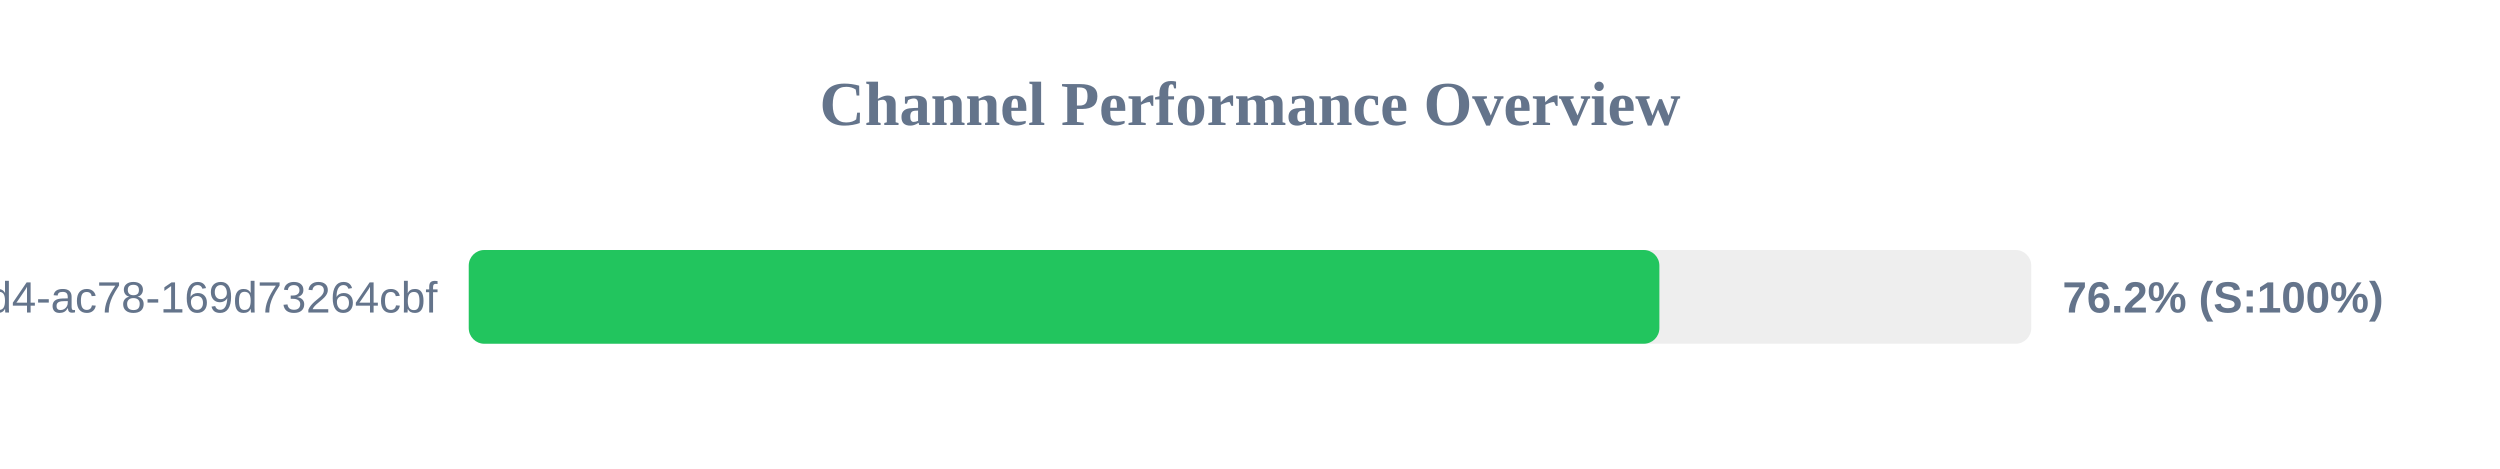
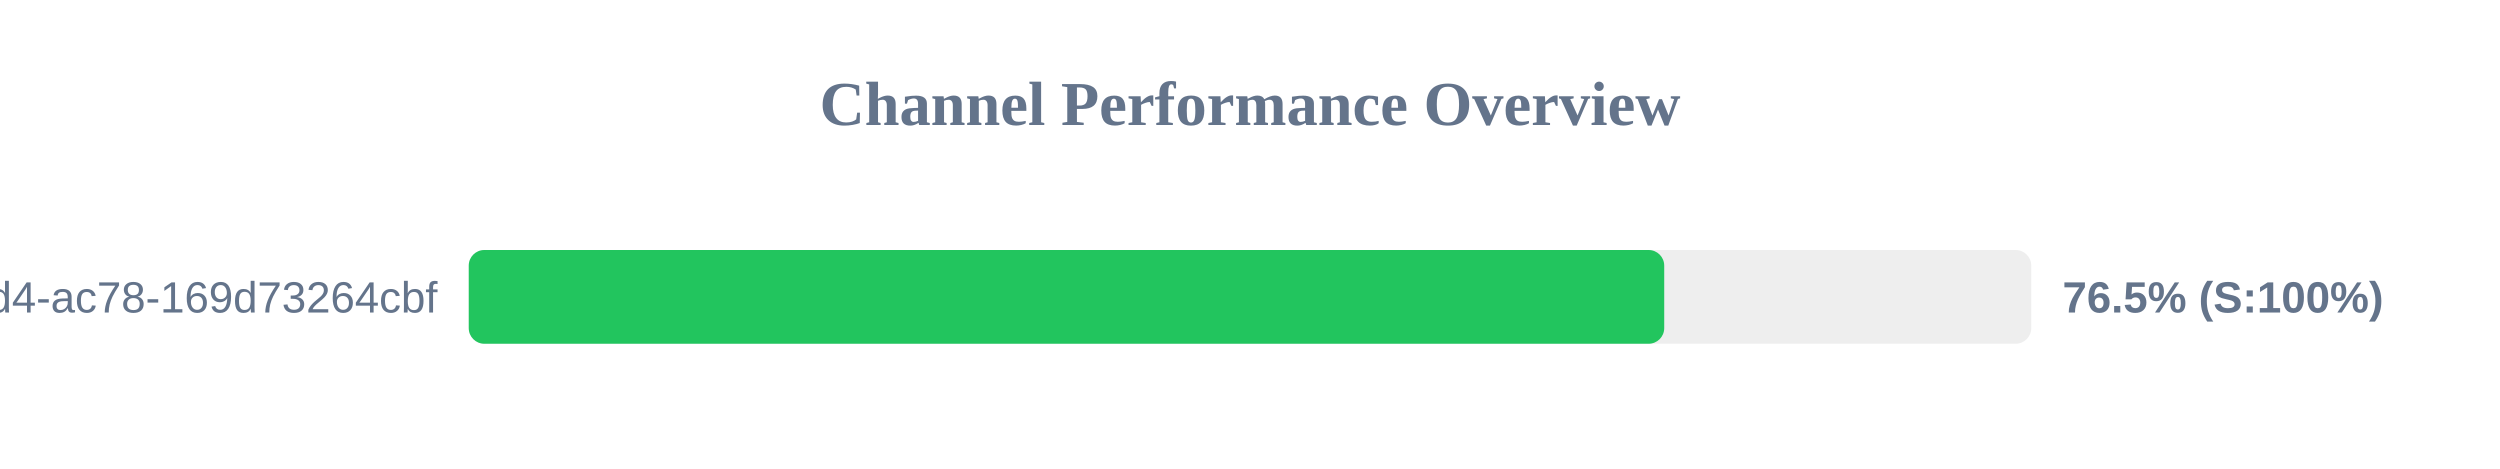
<svg xmlns="http://www.w3.org/2000/svg" width="800" height="150" version="1.1">
  <style>
        .row { font: 14px Arial; fill: #64748b; }
        .score { font: bold 14px Arial; fill: #64748b; }
    </style>
  <text x="400" y="40" text-anchor="middle" font-size="20px" font-weight="bold" fill="#64748b">Channel Performance Overview</text>
  <rect x="150" y="80" width="500" height="30" fill="#eee" rx="5" />
-   <rect x="150" y="80" width="381.0" height="30" fill="#22c55e" rx="5" />
+   <rect x="150" y="80" width="382.55" height="30" fill="#22c55e" rx="5" />
  <text x="140" y="100" text-anchor="end" class="row">?uuid=48c2c901-72e6-46d4-ac78-169d73264cbf</text>
-   <text x="660" y="100" text-anchor="start" class="score">76.2% (S:100%)</text>
+   <text x="660" y="100" text-anchor="start" class="score">76.5% (S:100%)</text>
</svg>
